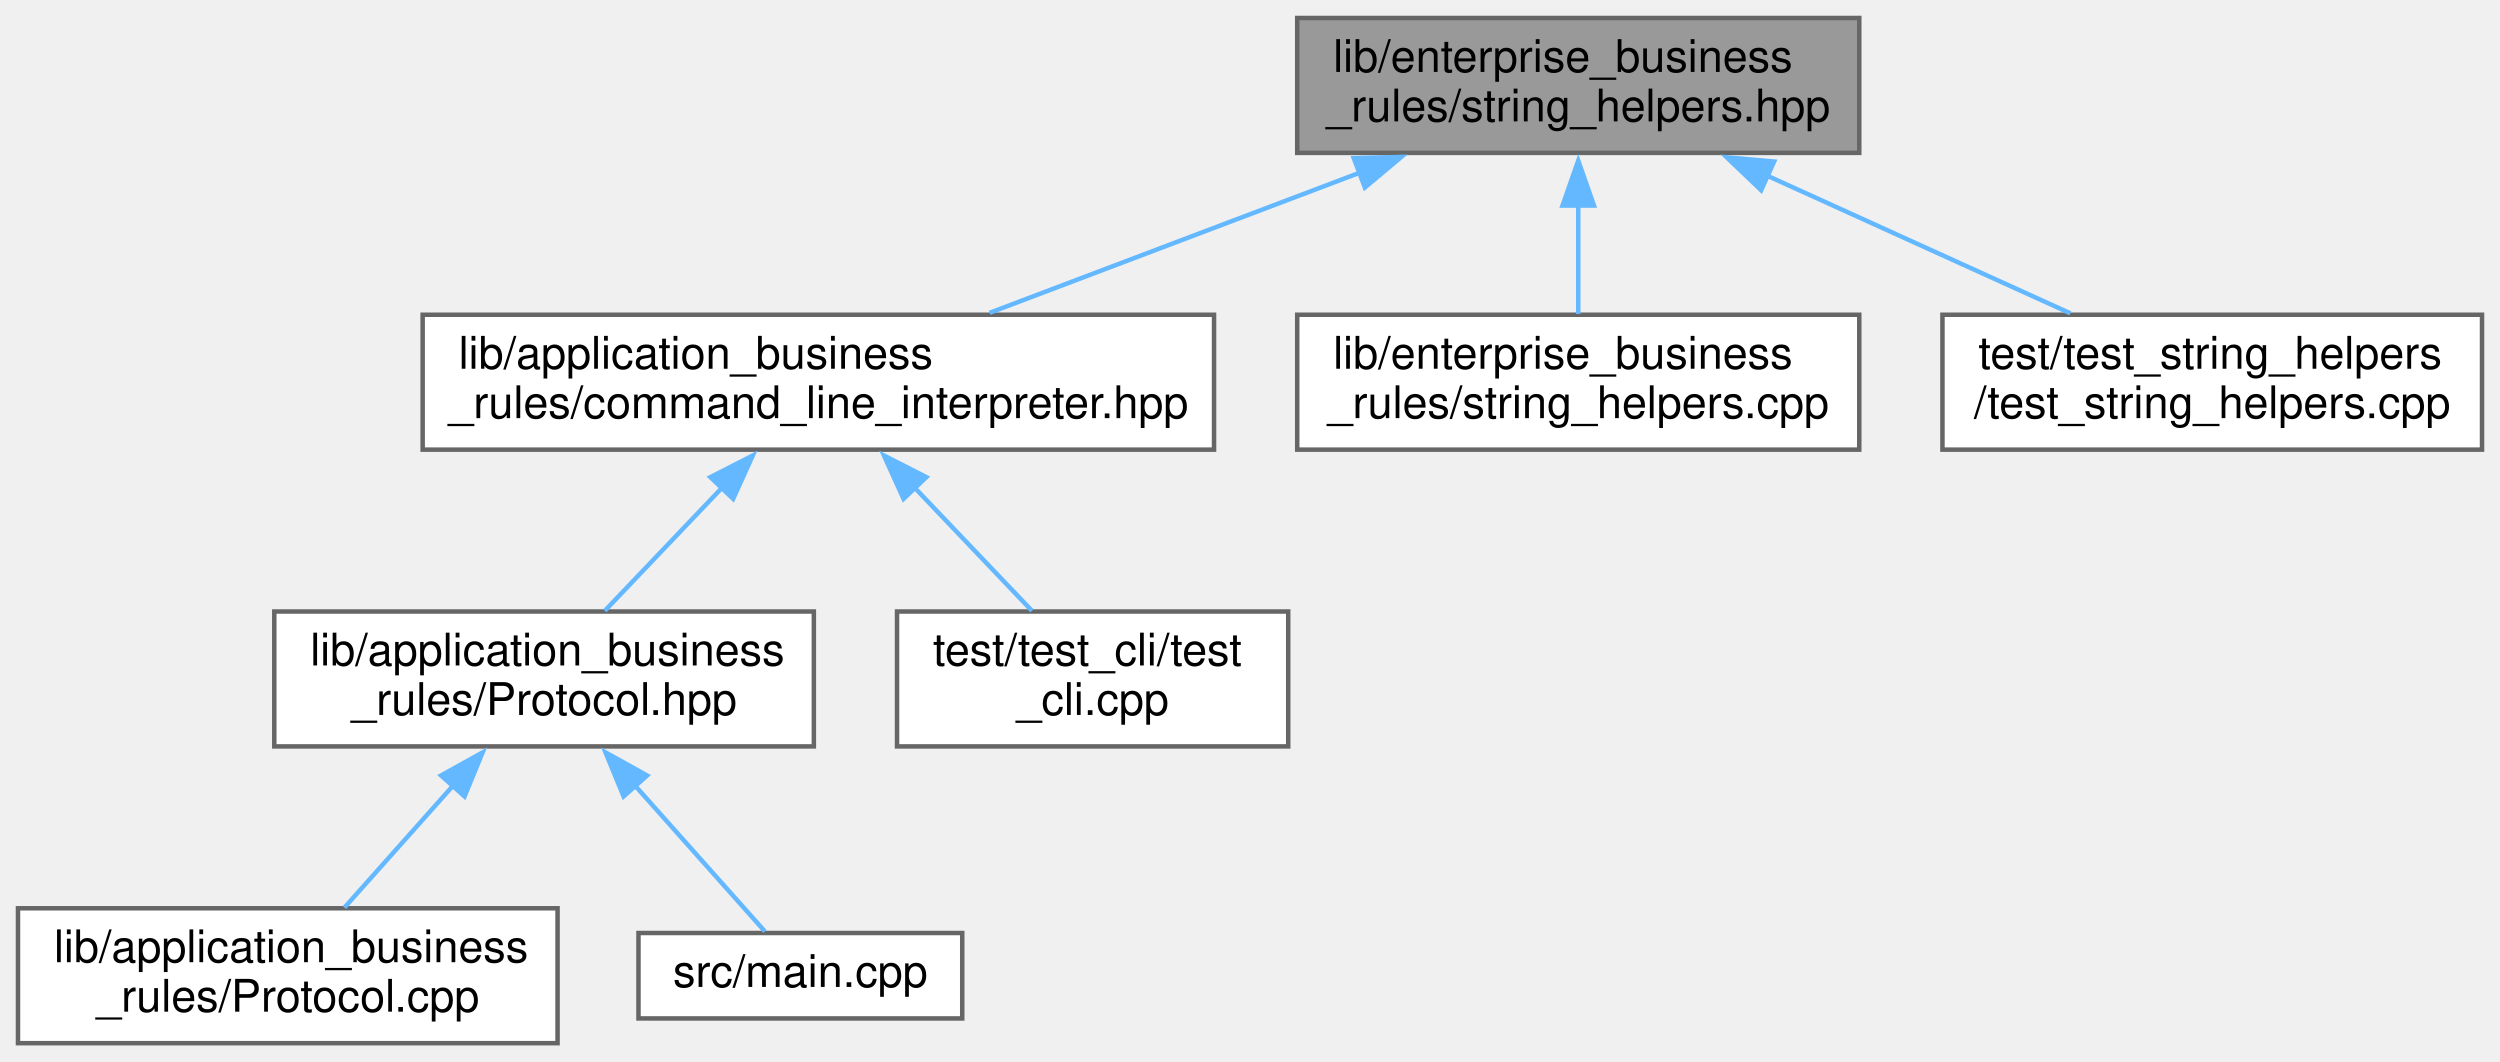
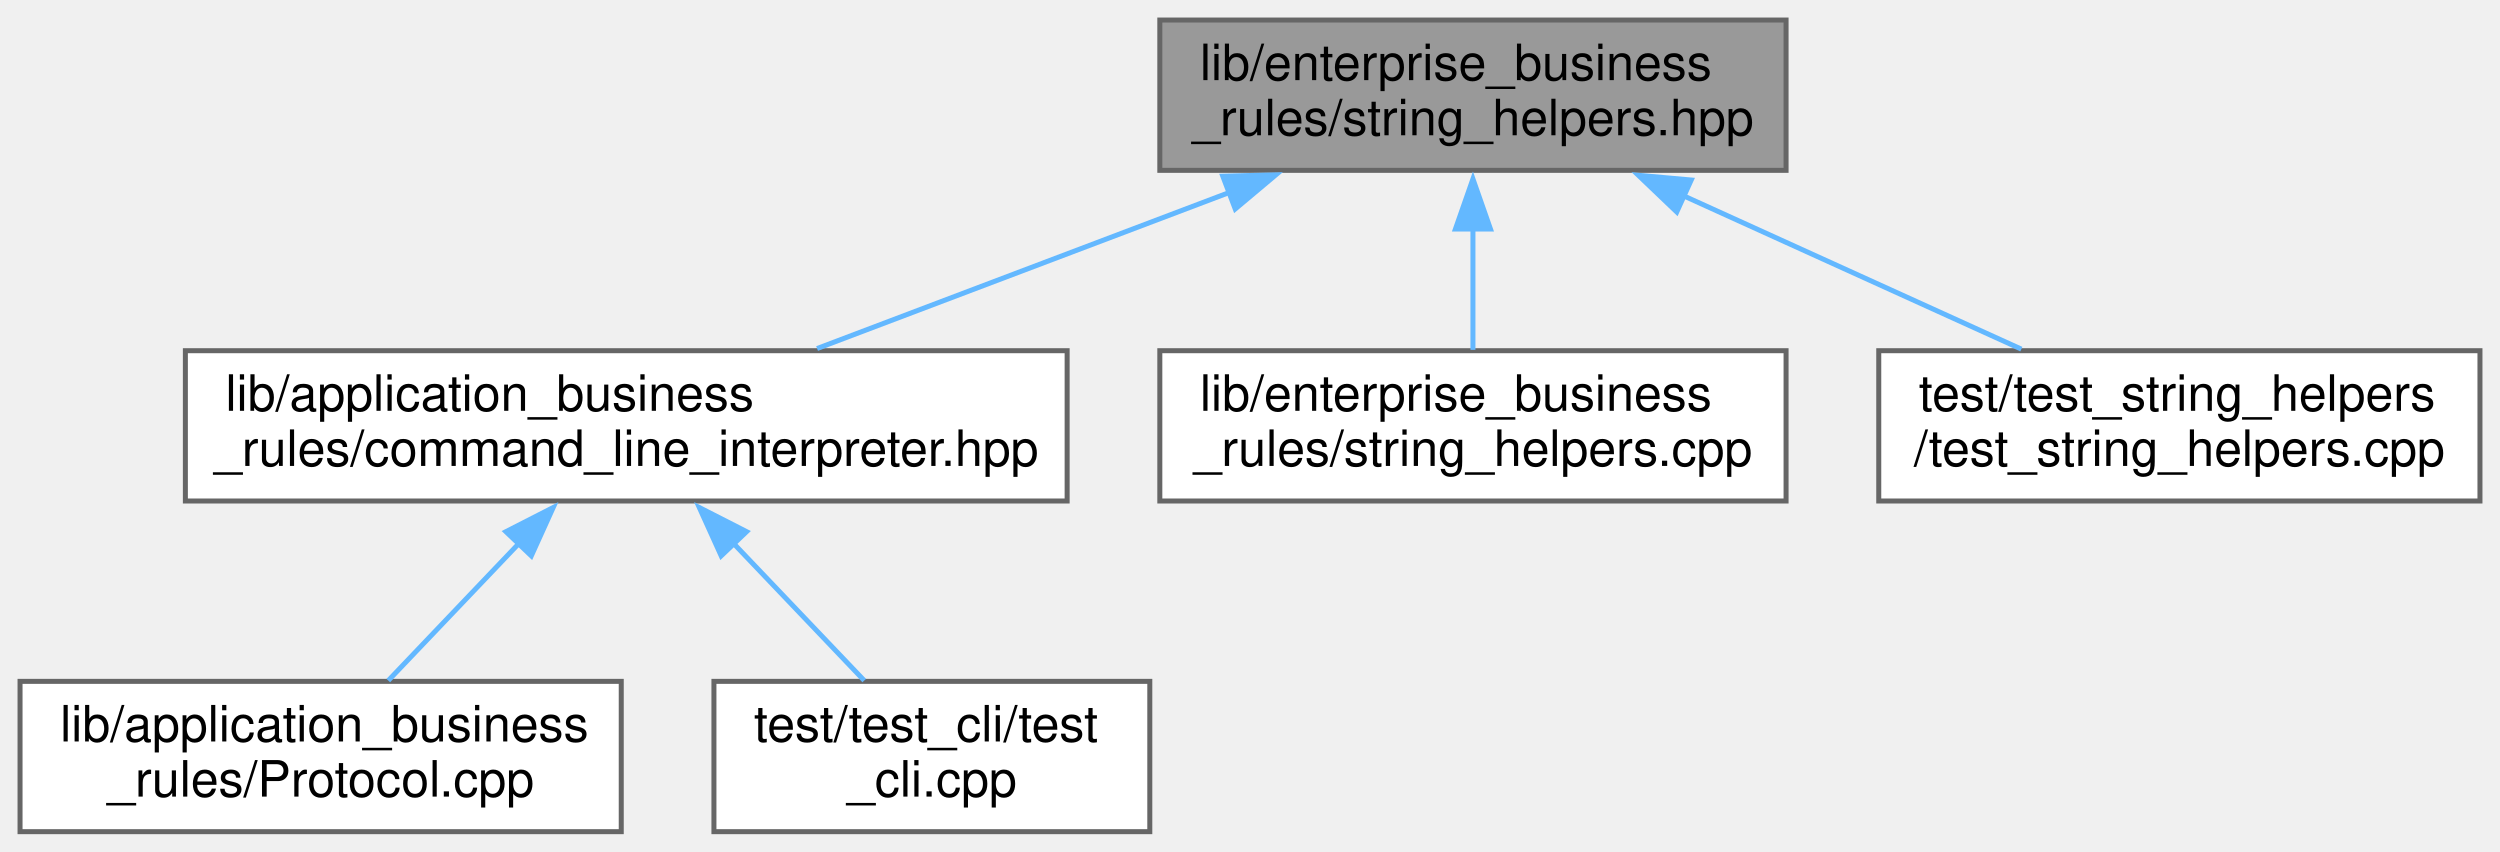
- <svg xmlns="http://www.w3.org/2000/svg" xmlns:xlink="http://www.w3.org/1999/xlink" width="556pt" height="236pt" viewBox="0.00 0.00 556.00 236.00">
-   <g id="graph0" class="graph" transform="scale(1 1) rotate(0) translate(4 232)">
+ <svg xmlns="http://www.w3.org/2000/svg" xmlns:xlink="http://www.w3.org/1999/xlink" width="499pt" height="170pt" viewBox="0.00 0.00 499.00 170.00">
+   <g id="graph0" class="graph" transform="scale(1 1) rotate(0) translate(4 166)">
    <g id="node1" class="node">
      <g id="a_node1">
        <a xlink:title=" ">
-           <polygon fill="#999999" stroke="#666666" points="409.5,-228 284.5,-228 284.5,-198 409.5,-198 409.5,-228" />
-           <text text-anchor="start" x="292.5" y="-216" font-family="Helvetica,sans-Serif" font-size="10.00">lib/enterprise_business</text>
-           <text text-anchor="middle" x="347" y="-205" font-family="Helvetica,sans-Serif" font-size="10.00">_rules/string_helpers.hpp</text>
+           <polygon fill="#999999" stroke="#666666" points="352.5,-162 227.5,-162 227.5,-132 352.5,-132 352.5,-162" />
+           <text text-anchor="start" x="235.5" y="-150" font-family="Helvetica,sans-Serif" font-size="10.00">lib/enterprise_business</text>
+           <text text-anchor="middle" x="290" y="-139" font-family="Helvetica,sans-Serif" font-size="10.00">_rules/string_helpers.hpp</text>
        </a>
      </g>
    </g>
    <g id="node2" class="node">
      <g id="a_node2">
        <a xlink:href="command__line__interpreter_8hpp.xhtml" target="_top" xlink:title=" ">
-           <polygon fill="white" stroke="#666666" points="266,-162 90,-162 90,-132 266,-132 266,-162" />
-           <text text-anchor="start" x="98" y="-150" font-family="Helvetica,sans-Serif" font-size="10.00">lib/application_business</text>
-           <text text-anchor="middle" x="178" y="-139" font-family="Helvetica,sans-Serif" font-size="10.00">_rules/command_line_interpreter.hpp</text>
+           <polygon fill="white" stroke="#666666" points="209,-96 33,-96 33,-66 209,-66 209,-96" />
+           <text text-anchor="start" x="41" y="-84" font-family="Helvetica,sans-Serif" font-size="10.00">lib/application_business</text>
+           <text text-anchor="middle" x="121" y="-73" font-family="Helvetica,sans-Serif" font-size="10.00">_rules/command_line_interpreter.hpp</text>
        </a>
      </g>
    </g>
    <g id="edge1" class="edge">
-       <path fill="none" stroke="#63b8ff" d="M298.6,-193.67C272.4,-183.75 240.5,-171.67 216.09,-162.43" />
-       <polygon fill="#63b8ff" stroke="#63b8ff" points="297.07,-196.83 307.66,-197.1 299.55,-190.29 297.07,-196.83" />
+       <path fill="none" stroke="#63b8ff" d="M241.6,-127.67C215.4,-117.75 183.5,-105.67 159.09,-96.43" />
+       <polygon fill="#63b8ff" stroke="#63b8ff" points="240.07,-130.83 250.66,-131.1 242.55,-124.29 240.07,-130.83" />
    </g>
-     <g id="node7" class="node">
-       <g id="a_node7">
+     <g id="node5" class="node">
+       <g id="a_node5">
        <a xlink:href="string__helpers_8cpp.xhtml" target="_top" xlink:title=" ">
-           <polygon fill="white" stroke="#666666" points="409.5,-162 284.5,-162 284.5,-132 409.5,-132 409.5,-162" />
-           <text text-anchor="start" x="292.5" y="-150" font-family="Helvetica,sans-Serif" font-size="10.00">lib/enterprise_business</text>
-           <text text-anchor="middle" x="347" y="-139" font-family="Helvetica,sans-Serif" font-size="10.00">_rules/string_helpers.cpp</text>
+           <polygon fill="white" stroke="#666666" points="352.5,-96 227.5,-96 227.5,-66 352.5,-66 352.5,-96" />
+           <text text-anchor="start" x="235.5" y="-84" font-family="Helvetica,sans-Serif" font-size="10.00">lib/enterprise_business</text>
+           <text text-anchor="middle" x="290" y="-73" font-family="Helvetica,sans-Serif" font-size="10.00">_rules/string_helpers.cpp</text>
        </a>
      </g>
    </g>
-     <g id="edge6" class="edge">
-       <path fill="none" stroke="#63b8ff" d="M347,-186.39C347,-178.13 347,-169.28 347,-162.16" />
-       <polygon fill="#63b8ff" stroke="#63b8ff" points="343.5,-186.28 347,-196.28 350.5,-186.28 343.5,-186.28" />
-     </g>
-     <g id="node8" class="node">
-       <g id="a_node8">
-         <a xlink:href="test__string__helpers_8cpp.xhtml" target="_top" xlink:title=" ">
-           <polygon fill="white" stroke="#666666" points="548,-162 428,-162 428,-132 548,-132 548,-162" />
-           <text text-anchor="start" x="436" y="-150" font-family="Helvetica,sans-Serif" font-size="10.00">test/test_string_helpers</text>
-           <text text-anchor="middle" x="488" y="-139" font-family="Helvetica,sans-Serif" font-size="10.00">/test_string_helpers.cpp</text>
-         </a>
-       </g>
-     </g>
-     <g id="edge7" class="edge">
-       <path fill="none" stroke="#63b8ff" d="M388.88,-192.99C410.53,-183.16 436.53,-171.36 456.46,-162.31" />
-       <polygon fill="#63b8ff" stroke="#63b8ff" points="387.68,-189.69 380.02,-197.01 390.57,-196.07 387.68,-189.69" />
-     </g>
-     <g id="node3" class="node">
-       <g id="a_node3">
-         <a xlink:href="Protocol_8hpp.xhtml" target="_top" xlink:title=" ">
-           <polygon fill="white" stroke="#666666" points="177,-96 57,-96 57,-66 177,-66 177,-96" />
-           <text text-anchor="start" x="65" y="-84" font-family="Helvetica,sans-Serif" font-size="10.00">lib/application_business</text>
-           <text text-anchor="middle" x="117" y="-73" font-family="Helvetica,sans-Serif" font-size="10.00">_rules/Protocol.hpp</text>
-         </a>
-       </g>
-     </g>
-     <g id="edge2" class="edge">
-       <path fill="none" stroke="#63b8ff" d="M156.58,-123.53C147.91,-114.43 138.15,-104.19 130.5,-96.16" />
-       <polygon fill="#63b8ff" stroke="#63b8ff" points="153.98,-125.88 163.42,-130.7 159.05,-121.05 153.98,-125.88" />
+     <g id="edge4" class="edge">
+       <path fill="none" stroke="#63b8ff" d="M290,-120.39C290,-112.13 290,-103.28 290,-96.16" />
+       <polygon fill="#63b8ff" stroke="#63b8ff" points="286.5,-120.28 290,-130.28 293.5,-120.28 286.5,-120.28" />
    </g>
    <g id="node6" class="node">
      <g id="a_node6">
-         <a xlink:href="test__cli_8cpp.xhtml" target="_top" xlink:title=" ">
-           <polygon fill="white" stroke="#666666" points="282.5,-96 195.5,-96 195.5,-66 282.5,-66 282.5,-96" />
-           <text text-anchor="start" x="203.5" y="-84" font-family="Helvetica,sans-Serif" font-size="10.00">test/test_cli/test</text>
-           <text text-anchor="middle" x="239" y="-73" font-family="Helvetica,sans-Serif" font-size="10.00">_cli.cpp</text>
+         <a xlink:href="test__string__helpers_8cpp.xhtml" target="_top" xlink:title=" ">
+           <polygon fill="white" stroke="#666666" points="491,-96 371,-96 371,-66 491,-66 491,-96" />
+           <text text-anchor="start" x="379" y="-84" font-family="Helvetica,sans-Serif" font-size="10.00">test/test_string_helpers</text>
+           <text text-anchor="middle" x="431" y="-73" font-family="Helvetica,sans-Serif" font-size="10.00">/test_string_helpers.cpp</text>
        </a>
      </g>
    </g>
    <g id="edge5" class="edge">
-       <path fill="none" stroke="#63b8ff" d="M199.42,-123.53C208.09,-114.43 217.85,-104.19 225.5,-96.16" />
-       <polygon fill="#63b8ff" stroke="#63b8ff" points="196.95,-121.05 192.58,-130.7 202.02,-125.88 196.95,-121.05" />
+       <path fill="none" stroke="#63b8ff" d="M331.88,-126.99C353.53,-117.16 379.53,-105.36 399.46,-96.31" />
+       <polygon fill="#63b8ff" stroke="#63b8ff" points="330.68,-123.69 323.02,-131.01 333.57,-130.07 330.68,-123.69" />
    </g>
-     <g id="node4" class="node">
-       <g id="a_node4">
+     <g id="node3" class="node">
+       <g id="a_node3">
        <a xlink:href="Protocol_8cpp.xhtml" target="_top" xlink:title=" ">
          <polygon fill="white" stroke="#666666" points="120,-30 0,-30 0,0 120,0 120,-30" />
          <text text-anchor="start" x="8" y="-18" font-family="Helvetica,sans-Serif" font-size="10.00">lib/application_business</text>
          <text text-anchor="middle" x="60" y="-7" font-family="Helvetica,sans-Serif" font-size="10.00">_rules/Protocol.cpp</text>
        </a>
      </g>
    </g>
-     <g id="edge3" class="edge">
-       <path fill="none" stroke="#63b8ff" d="M96.73,-57.24C88.69,-48.21 79.69,-38.11 72.61,-30.16" />
-       <polygon fill="#63b8ff" stroke="#63b8ff" points="94.08,-59.53 103.34,-64.67 99.31,-54.87 94.08,-59.53" />
+     <g id="edge2" class="edge">
+       <path fill="none" stroke="#63b8ff" d="M99.58,-57.53C90.91,-48.43 81.15,-38.19 73.5,-30.16" />
+       <polygon fill="#63b8ff" stroke="#63b8ff" points="96.98,-59.88 106.42,-64.7 102.05,-55.05 96.98,-59.88" />
    </g>
-     <g id="node5" class="node">
-       <g id="a_node5">
-         <a xlink:href="main_8cpp.xhtml" target="_top" xlink:title=" ">
-           <polygon fill="white" stroke="#666666" points="210,-24.5 138,-24.5 138,-5.5 210,-5.5 210,-24.5" />
-           <text text-anchor="middle" x="174" y="-12.5" font-family="Helvetica,sans-Serif" font-size="10.00">src/main.cpp</text>
+     <g id="node4" class="node">
+       <g id="a_node4">
+         <a xlink:href="test__cli_8cpp.xhtml" target="_top" xlink:title=" ">
+           <polygon fill="white" stroke="#666666" points="225.5,-30 138.5,-30 138.5,0 225.5,0 225.5,-30" />
+           <text text-anchor="start" x="146.5" y="-18" font-family="Helvetica,sans-Serif" font-size="10.00">test/test_cli/test</text>
+           <text text-anchor="middle" x="182" y="-7" font-family="Helvetica,sans-Serif" font-size="10.00">_cli.cpp</text>
        </a>
      </g>
    </g>
-     <g id="edge4" class="edge">
-       <path fill="none" stroke="#63b8ff" d="M137.24,-57.28C147.22,-46.07 158.69,-33.19 166.12,-24.84" />
-       <polygon fill="#63b8ff" stroke="#63b8ff" points="134.69,-54.87 130.66,-64.67 139.92,-59.53 134.69,-54.87" />
+     <g id="edge3" class="edge">
+       <path fill="none" stroke="#63b8ff" d="M142.42,-57.53C151.09,-48.43 160.85,-38.19 168.5,-30.16" />
+       <polygon fill="#63b8ff" stroke="#63b8ff" points="139.95,-55.05 135.58,-64.7 145.02,-59.88 139.95,-55.05" />
    </g>
  </g>
</svg>
